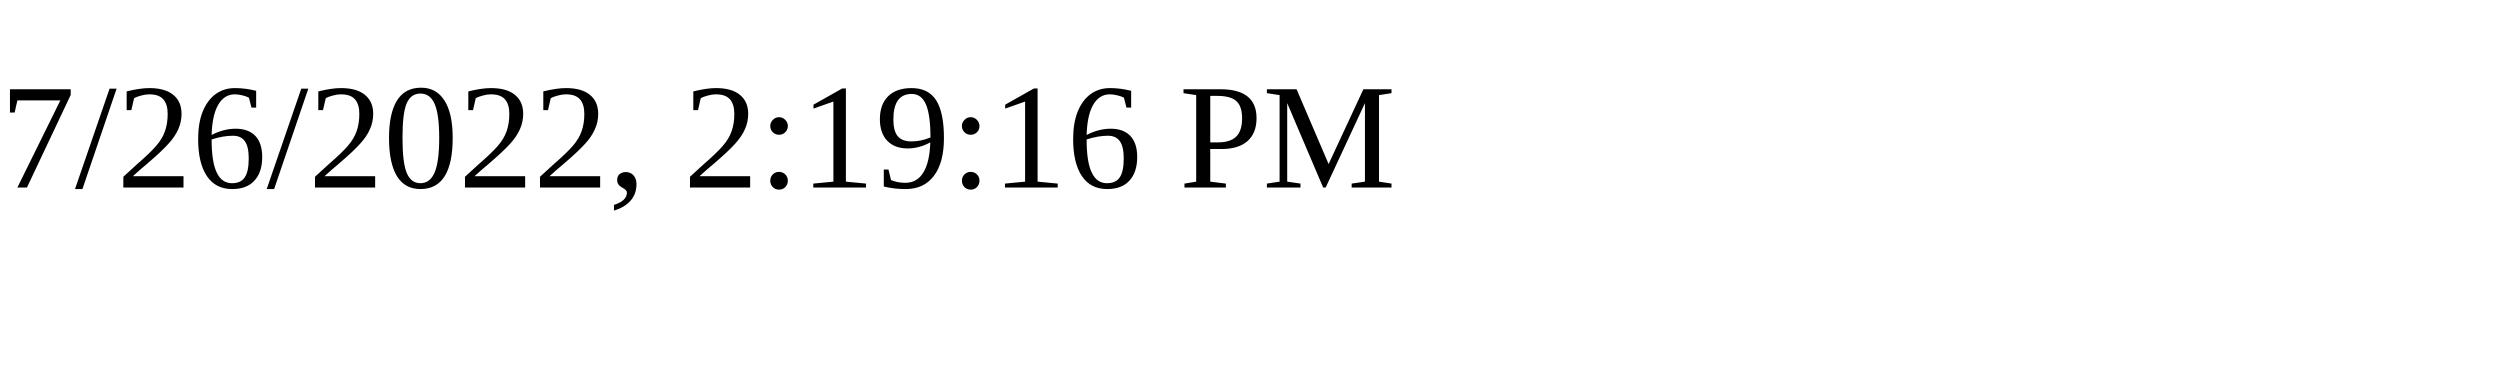
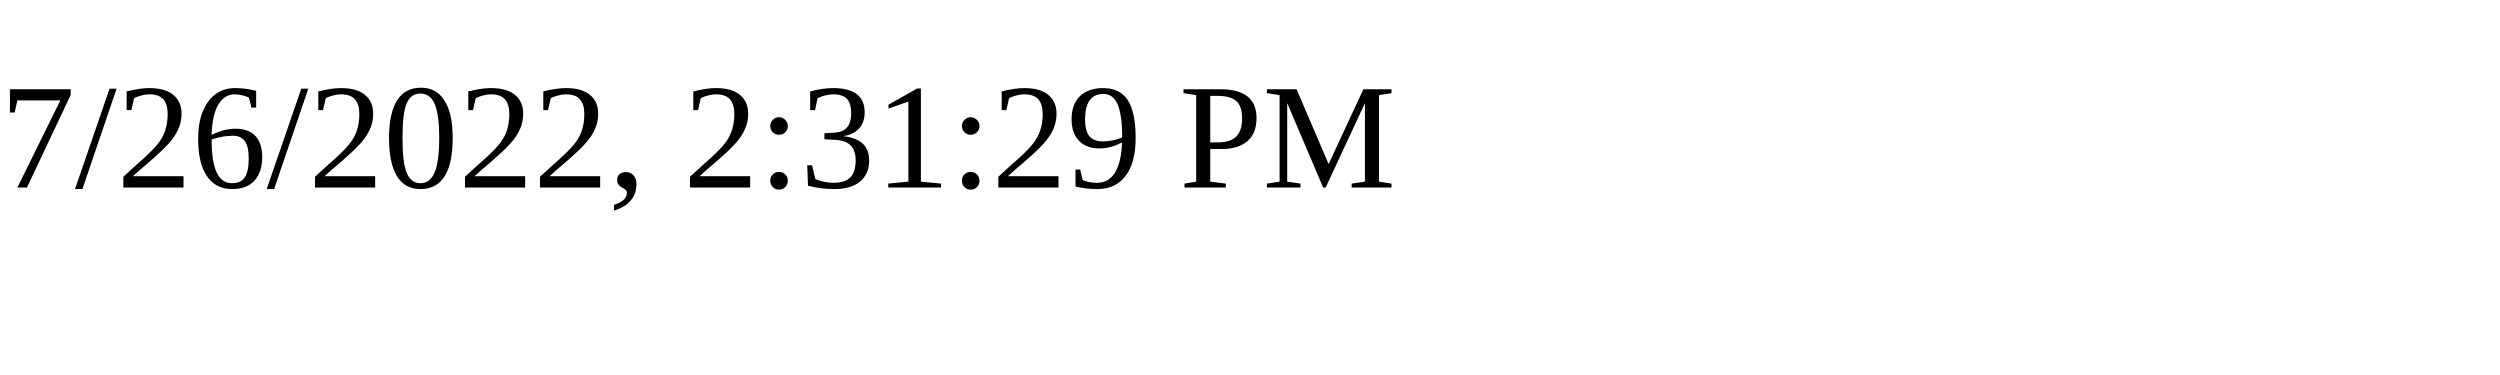
<svg xmlns="http://www.w3.org/2000/svg" height="30" width="200">
-   <text x="0" y="15">7/26/2022, 2:19:16 PM</text>
+   <text x="0" y="15">7/26/2022, 2:31:29 PM</text>
</svg>
